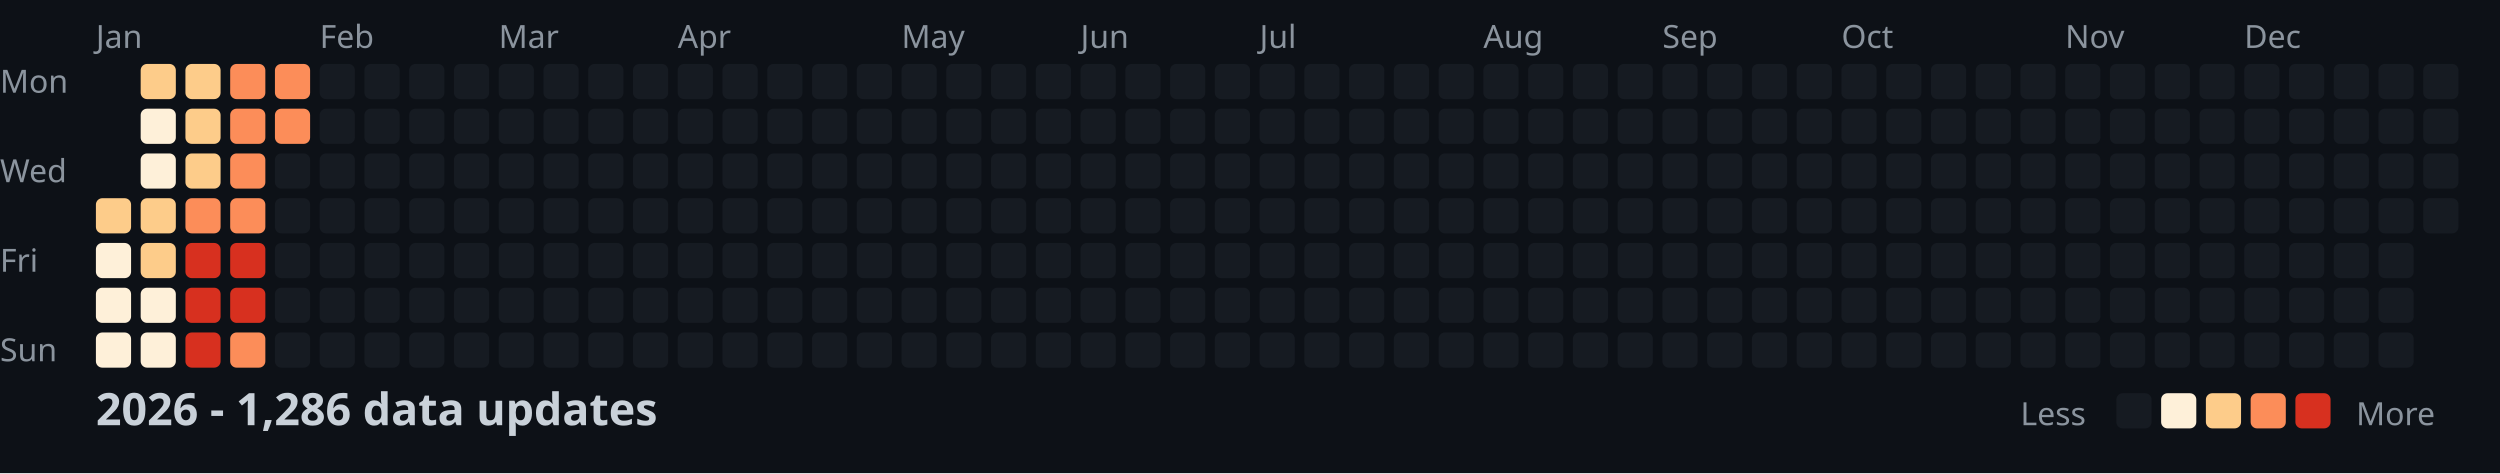
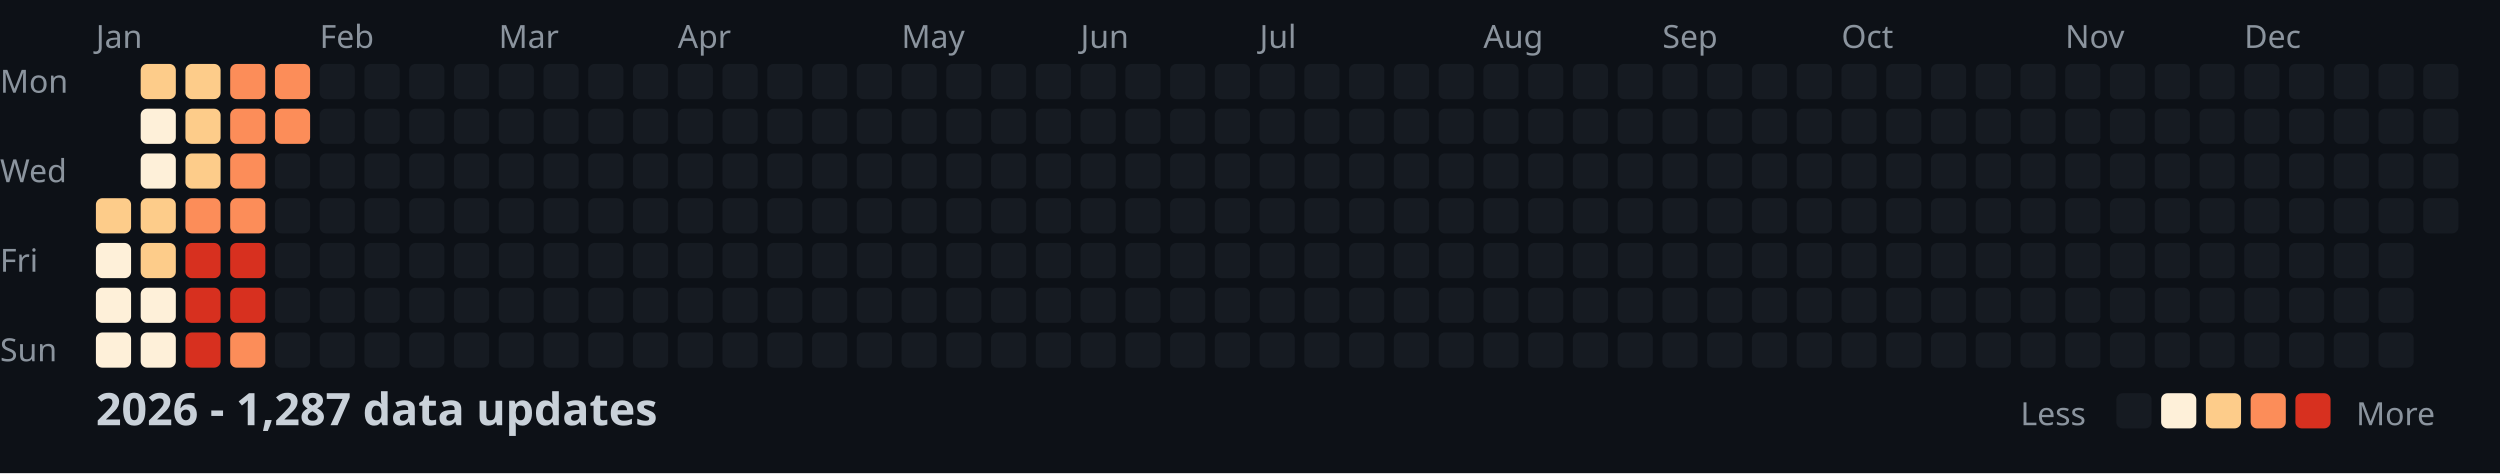
<svg xmlns="http://www.w3.org/2000/svg" width="782" height="148">
  <style>
    .month { font: 10px sans-serif; fill: #8b949e; }
    .day { font: 10px sans-serif; fill: #8b949e; }
    .title { font: bold 14px sans-serif; fill: #c9d1d9; }
    .legend { font: 10px sans-serif; fill: #8b949e; }
  </style>
  <rect width="100%" height="100%" fill="#0d1117" />
  <text x="0" y="29" class="day">Mon</text>
  <text x="0" y="57" class="day">Wed</text>
  <text x="0" y="85" class="day">Fri</text>
  <text x="0" y="113" class="day">Sun</text>
  <text x="30" y="15" class="month">Jan</text>
  <text x="100" y="15" class="month">Feb</text>
  <text x="156" y="15" class="month">Mar</text>
  <text x="212" y="15" class="month">Apr</text>
  <text x="282" y="15" class="month">May</text>
  <text x="338" y="15" class="month">Jun</text>
  <text x="394" y="15" class="month">Jul</text>
  <text x="464" y="15" class="month">Aug</text>
  <text x="520" y="15" class="month">Sep</text>
  <text x="576" y="15" class="month">Oct</text>
  <text x="646" y="15" class="month">Nov</text>
  <text x="702" y="15" class="month">Dec</text>
  <rect x="30" y="62" width="11" height="11" fill="#fdcc8a" rx="2" />
  <rect x="30" y="76" width="11" height="11" fill="#fef0d9" rx="2" />
  <rect x="30" y="90" width="11" height="11" fill="#fef0d9" rx="2" />
  <rect x="30" y="104" width="11" height="11" fill="#fef0d9" rx="2" />
  <rect x="44" y="20" width="11" height="11" fill="#fdcc8a" rx="2" />
  <rect x="44" y="34" width="11" height="11" fill="#fef0d9" rx="2" />
  <rect x="44" y="48" width="11" height="11" fill="#fef0d9" rx="2" />
  <rect x="44" y="62" width="11" height="11" fill="#fdcc8a" rx="2" />
  <rect x="44" y="76" width="11" height="11" fill="#fdcc8a" rx="2" />
  <rect x="44" y="90" width="11" height="11" fill="#fef0d9" rx="2" />
  <rect x="44" y="104" width="11" height="11" fill="#fef0d9" rx="2" />
  <rect x="58" y="20" width="11" height="11" fill="#fdcc8a" rx="2" />
  <rect x="58" y="34" width="11" height="11" fill="#fdcc8a" rx="2" />
  <rect x="58" y="48" width="11" height="11" fill="#fdcc8a" rx="2" />
  <rect x="58" y="62" width="11" height="11" fill="#fc8d59" rx="2" />
  <rect x="58" y="76" width="11" height="11" fill="#d7301f" rx="2" />
  <rect x="58" y="90" width="11" height="11" fill="#d7301f" rx="2" />
  <rect x="58" y="104" width="11" height="11" fill="#d7301f" rx="2" />
  <rect x="72" y="20" width="11" height="11" fill="#fc8d59" rx="2" />
  <rect x="72" y="34" width="11" height="11" fill="#fc8d59" rx="2" />
  <rect x="72" y="48" width="11" height="11" fill="#fc8d59" rx="2" />
  <rect x="72" y="62" width="11" height="11" fill="#fc8d59" rx="2" />
  <rect x="72" y="76" width="11" height="11" fill="#d7301f" rx="2" />
  <rect x="72" y="90" width="11" height="11" fill="#d7301f" rx="2" />
  <rect x="72" y="104" width="11" height="11" fill="#fc8d59" rx="2" />
  <rect x="86" y="20" width="11" height="11" fill="#fc8d59" rx="2" />
  <rect x="86" y="34" width="11" height="11" fill="#fc8d59" rx="2" />
  <rect x="86" y="48" width="11" height="11" fill="#161b22" rx="2" />
  <rect x="86" y="62" width="11" height="11" fill="#161b22" rx="2" />
  <rect x="86" y="76" width="11" height="11" fill="#161b22" rx="2" />
  <rect x="86" y="90" width="11" height="11" fill="#161b22" rx="2" />
  <rect x="86" y="104" width="11" height="11" fill="#161b22" rx="2" />
  <rect x="100" y="20" width="11" height="11" fill="#161b22" rx="2" />
  <rect x="100" y="34" width="11" height="11" fill="#161b22" rx="2" />
  <rect x="100" y="48" width="11" height="11" fill="#161b22" rx="2" />
  <rect x="100" y="62" width="11" height="11" fill="#161b22" rx="2" />
  <rect x="100" y="76" width="11" height="11" fill="#161b22" rx="2" />
  <rect x="100" y="90" width="11" height="11" fill="#161b22" rx="2" />
  <rect x="100" y="104" width="11" height="11" fill="#161b22" rx="2" />
  <rect x="114" y="20" width="11" height="11" fill="#161b22" rx="2" />
  <rect x="114" y="34" width="11" height="11" fill="#161b22" rx="2" />
  <rect x="114" y="48" width="11" height="11" fill="#161b22" rx="2" />
  <rect x="114" y="62" width="11" height="11" fill="#161b22" rx="2" />
  <rect x="114" y="76" width="11" height="11" fill="#161b22" rx="2" />
  <rect x="114" y="90" width="11" height="11" fill="#161b22" rx="2" />
  <rect x="114" y="104" width="11" height="11" fill="#161b22" rx="2" />
  <rect x="128" y="20" width="11" height="11" fill="#161b22" rx="2" />
  <rect x="128" y="34" width="11" height="11" fill="#161b22" rx="2" />
  <rect x="128" y="48" width="11" height="11" fill="#161b22" rx="2" />
  <rect x="128" y="62" width="11" height="11" fill="#161b22" rx="2" />
  <rect x="128" y="76" width="11" height="11" fill="#161b22" rx="2" />
  <rect x="128" y="90" width="11" height="11" fill="#161b22" rx="2" />
  <rect x="128" y="104" width="11" height="11" fill="#161b22" rx="2" />
  <rect x="142" y="20" width="11" height="11" fill="#161b22" rx="2" />
  <rect x="142" y="34" width="11" height="11" fill="#161b22" rx="2" />
  <rect x="142" y="48" width="11" height="11" fill="#161b22" rx="2" />
  <rect x="142" y="62" width="11" height="11" fill="#161b22" rx="2" />
  <rect x="142" y="76" width="11" height="11" fill="#161b22" rx="2" />
  <rect x="142" y="90" width="11" height="11" fill="#161b22" rx="2" />
  <rect x="142" y="104" width="11" height="11" fill="#161b22" rx="2" />
  <rect x="156" y="20" width="11" height="11" fill="#161b22" rx="2" />
  <rect x="156" y="34" width="11" height="11" fill="#161b22" rx="2" />
  <rect x="156" y="48" width="11" height="11" fill="#161b22" rx="2" />
  <rect x="156" y="62" width="11" height="11" fill="#161b22" rx="2" />
  <rect x="156" y="76" width="11" height="11" fill="#161b22" rx="2" />
  <rect x="156" y="90" width="11" height="11" fill="#161b22" rx="2" />
  <rect x="156" y="104" width="11" height="11" fill="#161b22" rx="2" />
  <rect x="170" y="20" width="11" height="11" fill="#161b22" rx="2" />
  <rect x="170" y="34" width="11" height="11" fill="#161b22" rx="2" />
  <rect x="170" y="48" width="11" height="11" fill="#161b22" rx="2" />
  <rect x="170" y="62" width="11" height="11" fill="#161b22" rx="2" />
  <rect x="170" y="76" width="11" height="11" fill="#161b22" rx="2" />
  <rect x="170" y="90" width="11" height="11" fill="#161b22" rx="2" />
  <rect x="170" y="104" width="11" height="11" fill="#161b22" rx="2" />
  <rect x="184" y="20" width="11" height="11" fill="#161b22" rx="2" />
  <rect x="184" y="34" width="11" height="11" fill="#161b22" rx="2" />
  <rect x="184" y="48" width="11" height="11" fill="#161b22" rx="2" />
  <rect x="184" y="62" width="11" height="11" fill="#161b22" rx="2" />
  <rect x="184" y="76" width="11" height="11" fill="#161b22" rx="2" />
  <rect x="184" y="90" width="11" height="11" fill="#161b22" rx="2" />
  <rect x="184" y="104" width="11" height="11" fill="#161b22" rx="2" />
  <rect x="198" y="20" width="11" height="11" fill="#161b22" rx="2" />
  <rect x="198" y="34" width="11" height="11" fill="#161b22" rx="2" />
  <rect x="198" y="48" width="11" height="11" fill="#161b22" rx="2" />
  <rect x="198" y="62" width="11" height="11" fill="#161b22" rx="2" />
  <rect x="198" y="76" width="11" height="11" fill="#161b22" rx="2" />
  <rect x="198" y="90" width="11" height="11" fill="#161b22" rx="2" />
  <rect x="198" y="104" width="11" height="11" fill="#161b22" rx="2" />
  <rect x="212" y="20" width="11" height="11" fill="#161b22" rx="2" />
  <rect x="212" y="34" width="11" height="11" fill="#161b22" rx="2" />
  <rect x="212" y="48" width="11" height="11" fill="#161b22" rx="2" />
  <rect x="212" y="62" width="11" height="11" fill="#161b22" rx="2" />
  <rect x="212" y="76" width="11" height="11" fill="#161b22" rx="2" />
  <rect x="212" y="90" width="11" height="11" fill="#161b22" rx="2" />
  <rect x="212" y="104" width="11" height="11" fill="#161b22" rx="2" />
  <rect x="226" y="20" width="11" height="11" fill="#161b22" rx="2" />
  <rect x="226" y="34" width="11" height="11" fill="#161b22" rx="2" />
  <rect x="226" y="48" width="11" height="11" fill="#161b22" rx="2" />
  <rect x="226" y="62" width="11" height="11" fill="#161b22" rx="2" />
  <rect x="226" y="76" width="11" height="11" fill="#161b22" rx="2" />
  <rect x="226" y="90" width="11" height="11" fill="#161b22" rx="2" />
  <rect x="226" y="104" width="11" height="11" fill="#161b22" rx="2" />
  <rect x="240" y="20" width="11" height="11" fill="#161b22" rx="2" />
  <rect x="240" y="34" width="11" height="11" fill="#161b22" rx="2" />
  <rect x="240" y="48" width="11" height="11" fill="#161b22" rx="2" />
  <rect x="240" y="62" width="11" height="11" fill="#161b22" rx="2" />
  <rect x="240" y="76" width="11" height="11" fill="#161b22" rx="2" />
  <rect x="240" y="90" width="11" height="11" fill="#161b22" rx="2" />
  <rect x="240" y="104" width="11" height="11" fill="#161b22" rx="2" />
  <rect x="254" y="20" width="11" height="11" fill="#161b22" rx="2" />
  <rect x="254" y="34" width="11" height="11" fill="#161b22" rx="2" />
  <rect x="254" y="48" width="11" height="11" fill="#161b22" rx="2" />
  <rect x="254" y="62" width="11" height="11" fill="#161b22" rx="2" />
  <rect x="254" y="76" width="11" height="11" fill="#161b22" rx="2" />
  <rect x="254" y="90" width="11" height="11" fill="#161b22" rx="2" />
  <rect x="254" y="104" width="11" height="11" fill="#161b22" rx="2" />
  <rect x="268" y="20" width="11" height="11" fill="#161b22" rx="2" />
  <rect x="268" y="34" width="11" height="11" fill="#161b22" rx="2" />
  <rect x="268" y="48" width="11" height="11" fill="#161b22" rx="2" />
  <rect x="268" y="62" width="11" height="11" fill="#161b22" rx="2" />
  <rect x="268" y="76" width="11" height="11" fill="#161b22" rx="2" />
  <rect x="268" y="90" width="11" height="11" fill="#161b22" rx="2" />
  <rect x="268" y="104" width="11" height="11" fill="#161b22" rx="2" />
  <rect x="282" y="20" width="11" height="11" fill="#161b22" rx="2" />
  <rect x="282" y="34" width="11" height="11" fill="#161b22" rx="2" />
  <rect x="282" y="48" width="11" height="11" fill="#161b22" rx="2" />
  <rect x="282" y="62" width="11" height="11" fill="#161b22" rx="2" />
  <rect x="282" y="76" width="11" height="11" fill="#161b22" rx="2" />
  <rect x="282" y="90" width="11" height="11" fill="#161b22" rx="2" />
  <rect x="282" y="104" width="11" height="11" fill="#161b22" rx="2" />
  <rect x="296" y="20" width="11" height="11" fill="#161b22" rx="2" />
  <rect x="296" y="34" width="11" height="11" fill="#161b22" rx="2" />
  <rect x="296" y="48" width="11" height="11" fill="#161b22" rx="2" />
  <rect x="296" y="62" width="11" height="11" fill="#161b22" rx="2" />
  <rect x="296" y="76" width="11" height="11" fill="#161b22" rx="2" />
  <rect x="296" y="90" width="11" height="11" fill="#161b22" rx="2" />
  <rect x="296" y="104" width="11" height="11" fill="#161b22" rx="2" />
  <rect x="310" y="20" width="11" height="11" fill="#161b22" rx="2" />
  <rect x="310" y="34" width="11" height="11" fill="#161b22" rx="2" />
  <rect x="310" y="48" width="11" height="11" fill="#161b22" rx="2" />
  <rect x="310" y="62" width="11" height="11" fill="#161b22" rx="2" />
  <rect x="310" y="76" width="11" height="11" fill="#161b22" rx="2" />
  <rect x="310" y="90" width="11" height="11" fill="#161b22" rx="2" />
  <rect x="310" y="104" width="11" height="11" fill="#161b22" rx="2" />
  <rect x="324" y="20" width="11" height="11" fill="#161b22" rx="2" />
  <rect x="324" y="34" width="11" height="11" fill="#161b22" rx="2" />
  <rect x="324" y="48" width="11" height="11" fill="#161b22" rx="2" />
  <rect x="324" y="62" width="11" height="11" fill="#161b22" rx="2" />
  <rect x="324" y="76" width="11" height="11" fill="#161b22" rx="2" />
  <rect x="324" y="90" width="11" height="11" fill="#161b22" rx="2" />
  <rect x="324" y="104" width="11" height="11" fill="#161b22" rx="2" />
  <rect x="338" y="20" width="11" height="11" fill="#161b22" rx="2" />
  <rect x="338" y="34" width="11" height="11" fill="#161b22" rx="2" />
  <rect x="338" y="48" width="11" height="11" fill="#161b22" rx="2" />
  <rect x="338" y="62" width="11" height="11" fill="#161b22" rx="2" />
  <rect x="338" y="76" width="11" height="11" fill="#161b22" rx="2" />
  <rect x="338" y="90" width="11" height="11" fill="#161b22" rx="2" />
  <rect x="338" y="104" width="11" height="11" fill="#161b22" rx="2" />
  <rect x="352" y="20" width="11" height="11" fill="#161b22" rx="2" />
  <rect x="352" y="34" width="11" height="11" fill="#161b22" rx="2" />
  <rect x="352" y="48" width="11" height="11" fill="#161b22" rx="2" />
  <rect x="352" y="62" width="11" height="11" fill="#161b22" rx="2" />
  <rect x="352" y="76" width="11" height="11" fill="#161b22" rx="2" />
  <rect x="352" y="90" width="11" height="11" fill="#161b22" rx="2" />
  <rect x="352" y="104" width="11" height="11" fill="#161b22" rx="2" />
  <rect x="366" y="20" width="11" height="11" fill="#161b22" rx="2" />
  <rect x="366" y="34" width="11" height="11" fill="#161b22" rx="2" />
  <rect x="366" y="48" width="11" height="11" fill="#161b22" rx="2" />
  <rect x="366" y="62" width="11" height="11" fill="#161b22" rx="2" />
  <rect x="366" y="76" width="11" height="11" fill="#161b22" rx="2" />
  <rect x="366" y="90" width="11" height="11" fill="#161b22" rx="2" />
  <rect x="366" y="104" width="11" height="11" fill="#161b22" rx="2" />
  <rect x="380" y="20" width="11" height="11" fill="#161b22" rx="2" />
  <rect x="380" y="34" width="11" height="11" fill="#161b22" rx="2" />
  <rect x="380" y="48" width="11" height="11" fill="#161b22" rx="2" />
  <rect x="380" y="62" width="11" height="11" fill="#161b22" rx="2" />
  <rect x="380" y="76" width="11" height="11" fill="#161b22" rx="2" />
  <rect x="380" y="90" width="11" height="11" fill="#161b22" rx="2" />
  <rect x="380" y="104" width="11" height="11" fill="#161b22" rx="2" />
  <rect x="394" y="20" width="11" height="11" fill="#161b22" rx="2" />
  <rect x="394" y="34" width="11" height="11" fill="#161b22" rx="2" />
  <rect x="394" y="48" width="11" height="11" fill="#161b22" rx="2" />
  <rect x="394" y="62" width="11" height="11" fill="#161b22" rx="2" />
  <rect x="394" y="76" width="11" height="11" fill="#161b22" rx="2" />
  <rect x="394" y="90" width="11" height="11" fill="#161b22" rx="2" />
  <rect x="394" y="104" width="11" height="11" fill="#161b22" rx="2" />
  <rect x="408" y="20" width="11" height="11" fill="#161b22" rx="2" />
  <rect x="408" y="34" width="11" height="11" fill="#161b22" rx="2" />
  <rect x="408" y="48" width="11" height="11" fill="#161b22" rx="2" />
  <rect x="408" y="62" width="11" height="11" fill="#161b22" rx="2" />
  <rect x="408" y="76" width="11" height="11" fill="#161b22" rx="2" />
  <rect x="408" y="90" width="11" height="11" fill="#161b22" rx="2" />
  <rect x="408" y="104" width="11" height="11" fill="#161b22" rx="2" />
  <rect x="422" y="20" width="11" height="11" fill="#161b22" rx="2" />
  <rect x="422" y="34" width="11" height="11" fill="#161b22" rx="2" />
  <rect x="422" y="48" width="11" height="11" fill="#161b22" rx="2" />
  <rect x="422" y="62" width="11" height="11" fill="#161b22" rx="2" />
  <rect x="422" y="76" width="11" height="11" fill="#161b22" rx="2" />
  <rect x="422" y="90" width="11" height="11" fill="#161b22" rx="2" />
  <rect x="422" y="104" width="11" height="11" fill="#161b22" rx="2" />
  <rect x="436" y="20" width="11" height="11" fill="#161b22" rx="2" />
  <rect x="436" y="34" width="11" height="11" fill="#161b22" rx="2" />
  <rect x="436" y="48" width="11" height="11" fill="#161b22" rx="2" />
  <rect x="436" y="62" width="11" height="11" fill="#161b22" rx="2" />
  <rect x="436" y="76" width="11" height="11" fill="#161b22" rx="2" />
  <rect x="436" y="90" width="11" height="11" fill="#161b22" rx="2" />
  <rect x="436" y="104" width="11" height="11" fill="#161b22" rx="2" />
  <rect x="450" y="20" width="11" height="11" fill="#161b22" rx="2" />
  <rect x="450" y="34" width="11" height="11" fill="#161b22" rx="2" />
  <rect x="450" y="48" width="11" height="11" fill="#161b22" rx="2" />
  <rect x="450" y="62" width="11" height="11" fill="#161b22" rx="2" />
  <rect x="450" y="76" width="11" height="11" fill="#161b22" rx="2" />
  <rect x="450" y="90" width="11" height="11" fill="#161b22" rx="2" />
  <rect x="450" y="104" width="11" height="11" fill="#161b22" rx="2" />
  <rect x="464" y="20" width="11" height="11" fill="#161b22" rx="2" />
  <rect x="464" y="34" width="11" height="11" fill="#161b22" rx="2" />
  <rect x="464" y="48" width="11" height="11" fill="#161b22" rx="2" />
  <rect x="464" y="62" width="11" height="11" fill="#161b22" rx="2" />
  <rect x="464" y="76" width="11" height="11" fill="#161b22" rx="2" />
  <rect x="464" y="90" width="11" height="11" fill="#161b22" rx="2" />
  <rect x="464" y="104" width="11" height="11" fill="#161b22" rx="2" />
  <rect x="478" y="20" width="11" height="11" fill="#161b22" rx="2" />
  <rect x="478" y="34" width="11" height="11" fill="#161b22" rx="2" />
  <rect x="478" y="48" width="11" height="11" fill="#161b22" rx="2" />
  <rect x="478" y="62" width="11" height="11" fill="#161b22" rx="2" />
  <rect x="478" y="76" width="11" height="11" fill="#161b22" rx="2" />
  <rect x="478" y="90" width="11" height="11" fill="#161b22" rx="2" />
  <rect x="478" y="104" width="11" height="11" fill="#161b22" rx="2" />
  <rect x="492" y="20" width="11" height="11" fill="#161b22" rx="2" />
  <rect x="492" y="34" width="11" height="11" fill="#161b22" rx="2" />
  <rect x="492" y="48" width="11" height="11" fill="#161b22" rx="2" />
  <rect x="492" y="62" width="11" height="11" fill="#161b22" rx="2" />
  <rect x="492" y="76" width="11" height="11" fill="#161b22" rx="2" />
  <rect x="492" y="90" width="11" height="11" fill="#161b22" rx="2" />
  <rect x="492" y="104" width="11" height="11" fill="#161b22" rx="2" />
  <rect x="506" y="20" width="11" height="11" fill="#161b22" rx="2" />
  <rect x="506" y="34" width="11" height="11" fill="#161b22" rx="2" />
  <rect x="506" y="48" width="11" height="11" fill="#161b22" rx="2" />
  <rect x="506" y="62" width="11" height="11" fill="#161b22" rx="2" />
  <rect x="506" y="76" width="11" height="11" fill="#161b22" rx="2" />
  <rect x="506" y="90" width="11" height="11" fill="#161b22" rx="2" />
  <rect x="506" y="104" width="11" height="11" fill="#161b22" rx="2" />
  <rect x="520" y="20" width="11" height="11" fill="#161b22" rx="2" />
  <rect x="520" y="34" width="11" height="11" fill="#161b22" rx="2" />
  <rect x="520" y="48" width="11" height="11" fill="#161b22" rx="2" />
  <rect x="520" y="62" width="11" height="11" fill="#161b22" rx="2" />
  <rect x="520" y="76" width="11" height="11" fill="#161b22" rx="2" />
  <rect x="520" y="90" width="11" height="11" fill="#161b22" rx="2" />
  <rect x="520" y="104" width="11" height="11" fill="#161b22" rx="2" />
  <rect x="534" y="20" width="11" height="11" fill="#161b22" rx="2" />
  <rect x="534" y="34" width="11" height="11" fill="#161b22" rx="2" />
  <rect x="534" y="48" width="11" height="11" fill="#161b22" rx="2" />
  <rect x="534" y="62" width="11" height="11" fill="#161b22" rx="2" />
  <rect x="534" y="76" width="11" height="11" fill="#161b22" rx="2" />
  <rect x="534" y="90" width="11" height="11" fill="#161b22" rx="2" />
  <rect x="534" y="104" width="11" height="11" fill="#161b22" rx="2" />
  <rect x="548" y="20" width="11" height="11" fill="#161b22" rx="2" />
  <rect x="548" y="34" width="11" height="11" fill="#161b22" rx="2" />
  <rect x="548" y="48" width="11" height="11" fill="#161b22" rx="2" />
  <rect x="548" y="62" width="11" height="11" fill="#161b22" rx="2" />
  <rect x="548" y="76" width="11" height="11" fill="#161b22" rx="2" />
  <rect x="548" y="90" width="11" height="11" fill="#161b22" rx="2" />
  <rect x="548" y="104" width="11" height="11" fill="#161b22" rx="2" />
  <rect x="562" y="20" width="11" height="11" fill="#161b22" rx="2" />
  <rect x="562" y="34" width="11" height="11" fill="#161b22" rx="2" />
  <rect x="562" y="48" width="11" height="11" fill="#161b22" rx="2" />
  <rect x="562" y="62" width="11" height="11" fill="#161b22" rx="2" />
  <rect x="562" y="76" width="11" height="11" fill="#161b22" rx="2" />
  <rect x="562" y="90" width="11" height="11" fill="#161b22" rx="2" />
  <rect x="562" y="104" width="11" height="11" fill="#161b22" rx="2" />
  <rect x="576" y="20" width="11" height="11" fill="#161b22" rx="2" />
  <rect x="576" y="34" width="11" height="11" fill="#161b22" rx="2" />
  <rect x="576" y="48" width="11" height="11" fill="#161b22" rx="2" />
  <rect x="576" y="62" width="11" height="11" fill="#161b22" rx="2" />
  <rect x="576" y="76" width="11" height="11" fill="#161b22" rx="2" />
  <rect x="576" y="90" width="11" height="11" fill="#161b22" rx="2" />
  <rect x="576" y="104" width="11" height="11" fill="#161b22" rx="2" />
  <rect x="590" y="20" width="11" height="11" fill="#161b22" rx="2" />
  <rect x="590" y="34" width="11" height="11" fill="#161b22" rx="2" />
  <rect x="590" y="48" width="11" height="11" fill="#161b22" rx="2" />
  <rect x="590" y="62" width="11" height="11" fill="#161b22" rx="2" />
  <rect x="590" y="76" width="11" height="11" fill="#161b22" rx="2" />
  <rect x="590" y="90" width="11" height="11" fill="#161b22" rx="2" />
  <rect x="590" y="104" width="11" height="11" fill="#161b22" rx="2" />
  <rect x="604" y="20" width="11" height="11" fill="#161b22" rx="2" />
  <rect x="604" y="34" width="11" height="11" fill="#161b22" rx="2" />
  <rect x="604" y="48" width="11" height="11" fill="#161b22" rx="2" />
  <rect x="604" y="62" width="11" height="11" fill="#161b22" rx="2" />
  <rect x="604" y="76" width="11" height="11" fill="#161b22" rx="2" />
  <rect x="604" y="90" width="11" height="11" fill="#161b22" rx="2" />
  <rect x="604" y="104" width="11" height="11" fill="#161b22" rx="2" />
  <rect x="618" y="20" width="11" height="11" fill="#161b22" rx="2" />
  <rect x="618" y="34" width="11" height="11" fill="#161b22" rx="2" />
  <rect x="618" y="48" width="11" height="11" fill="#161b22" rx="2" />
  <rect x="618" y="62" width="11" height="11" fill="#161b22" rx="2" />
  <rect x="618" y="76" width="11" height="11" fill="#161b22" rx="2" />
  <rect x="618" y="90" width="11" height="11" fill="#161b22" rx="2" />
  <rect x="618" y="104" width="11" height="11" fill="#161b22" rx="2" />
  <rect x="632" y="20" width="11" height="11" fill="#161b22" rx="2" />
  <rect x="632" y="34" width="11" height="11" fill="#161b22" rx="2" />
  <rect x="632" y="48" width="11" height="11" fill="#161b22" rx="2" />
  <rect x="632" y="62" width="11" height="11" fill="#161b22" rx="2" />
  <rect x="632" y="76" width="11" height="11" fill="#161b22" rx="2" />
  <rect x="632" y="90" width="11" height="11" fill="#161b22" rx="2" />
  <rect x="632" y="104" width="11" height="11" fill="#161b22" rx="2" />
  <rect x="646" y="20" width="11" height="11" fill="#161b22" rx="2" />
  <rect x="646" y="34" width="11" height="11" fill="#161b22" rx="2" />
  <rect x="646" y="48" width="11" height="11" fill="#161b22" rx="2" />
  <rect x="646" y="62" width="11" height="11" fill="#161b22" rx="2" />
  <rect x="646" y="76" width="11" height="11" fill="#161b22" rx="2" />
  <rect x="646" y="90" width="11" height="11" fill="#161b22" rx="2" />
  <rect x="646" y="104" width="11" height="11" fill="#161b22" rx="2" />
  <rect x="660" y="20" width="11" height="11" fill="#161b22" rx="2" />
  <rect x="660" y="34" width="11" height="11" fill="#161b22" rx="2" />
  <rect x="660" y="48" width="11" height="11" fill="#161b22" rx="2" />
  <rect x="660" y="62" width="11" height="11" fill="#161b22" rx="2" />
  <rect x="660" y="76" width="11" height="11" fill="#161b22" rx="2" />
  <rect x="660" y="90" width="11" height="11" fill="#161b22" rx="2" />
  <rect x="660" y="104" width="11" height="11" fill="#161b22" rx="2" />
  <rect x="674" y="20" width="11" height="11" fill="#161b22" rx="2" />
  <rect x="674" y="34" width="11" height="11" fill="#161b22" rx="2" />
  <rect x="674" y="48" width="11" height="11" fill="#161b22" rx="2" />
  <rect x="674" y="62" width="11" height="11" fill="#161b22" rx="2" />
  <rect x="674" y="76" width="11" height="11" fill="#161b22" rx="2" />
  <rect x="674" y="90" width="11" height="11" fill="#161b22" rx="2" />
  <rect x="674" y="104" width="11" height="11" fill="#161b22" rx="2" />
  <rect x="688" y="20" width="11" height="11" fill="#161b22" rx="2" />
  <rect x="688" y="34" width="11" height="11" fill="#161b22" rx="2" />
  <rect x="688" y="48" width="11" height="11" fill="#161b22" rx="2" />
  <rect x="688" y="62" width="11" height="11" fill="#161b22" rx="2" />
  <rect x="688" y="76" width="11" height="11" fill="#161b22" rx="2" />
  <rect x="688" y="90" width="11" height="11" fill="#161b22" rx="2" />
  <rect x="688" y="104" width="11" height="11" fill="#161b22" rx="2" />
  <rect x="702" y="20" width="11" height="11" fill="#161b22" rx="2" />
  <rect x="702" y="34" width="11" height="11" fill="#161b22" rx="2" />
  <rect x="702" y="48" width="11" height="11" fill="#161b22" rx="2" />
  <rect x="702" y="62" width="11" height="11" fill="#161b22" rx="2" />
  <rect x="702" y="76" width="11" height="11" fill="#161b22" rx="2" />
  <rect x="702" y="90" width="11" height="11" fill="#161b22" rx="2" />
  <rect x="702" y="104" width="11" height="11" fill="#161b22" rx="2" />
  <rect x="716" y="20" width="11" height="11" fill="#161b22" rx="2" />
  <rect x="716" y="34" width="11" height="11" fill="#161b22" rx="2" />
  <rect x="716" y="48" width="11" height="11" fill="#161b22" rx="2" />
  <rect x="716" y="62" width="11" height="11" fill="#161b22" rx="2" />
  <rect x="716" y="76" width="11" height="11" fill="#161b22" rx="2" />
  <rect x="716" y="90" width="11" height="11" fill="#161b22" rx="2" />
  <rect x="716" y="104" width="11" height="11" fill="#161b22" rx="2" />
  <rect x="730" y="20" width="11" height="11" fill="#161b22" rx="2" />
  <rect x="730" y="34" width="11" height="11" fill="#161b22" rx="2" />
  <rect x="730" y="48" width="11" height="11" fill="#161b22" rx="2" />
  <rect x="730" y="62" width="11" height="11" fill="#161b22" rx="2" />
  <rect x="730" y="76" width="11" height="11" fill="#161b22" rx="2" />
  <rect x="730" y="90" width="11" height="11" fill="#161b22" rx="2" />
  <rect x="730" y="104" width="11" height="11" fill="#161b22" rx="2" />
  <rect x="744" y="20" width="11" height="11" fill="#161b22" rx="2" />
  <rect x="744" y="34" width="11" height="11" fill="#161b22" rx="2" />
  <rect x="744" y="48" width="11" height="11" fill="#161b22" rx="2" />
  <rect x="744" y="62" width="11" height="11" fill="#161b22" rx="2" />
  <rect x="744" y="76" width="11" height="11" fill="#161b22" rx="2" />
  <rect x="744" y="90" width="11" height="11" fill="#161b22" rx="2" />
  <rect x="744" y="104" width="11" height="11" fill="#161b22" rx="2" />
  <rect x="758" y="20" width="11" height="11" fill="#161b22" rx="2" />
  <rect x="758" y="34" width="11" height="11" fill="#161b22" rx="2" />
  <rect x="758" y="48" width="11" height="11" fill="#161b22" rx="2" />
  <rect x="758" y="62" width="11" height="11" fill="#161b22" rx="2" />
-   <text x="30" y="133" class="title">2026 - 1,286 data updates</text>
+   <text x="30" y="133" class="title">2026 - 1,287 data updates</text>
  <text x="632" y="133" class="legend">Less</text>
  <rect x="662" y="123" width="11" height="11" fill="#161b22" rx="2" />
  <rect x="676" y="123" width="11" height="11" fill="#fef0d9" rx="2" />
  <rect x="690" y="123" width="11" height="11" fill="#fdcc8a" rx="2" />
  <rect x="704" y="123" width="11" height="11" fill="#fc8d59" rx="2" />
  <rect x="718" y="123" width="11" height="11" fill="#d7301f" rx="2" />
  <text x="737" y="133" class="legend">More</text>
</svg>
